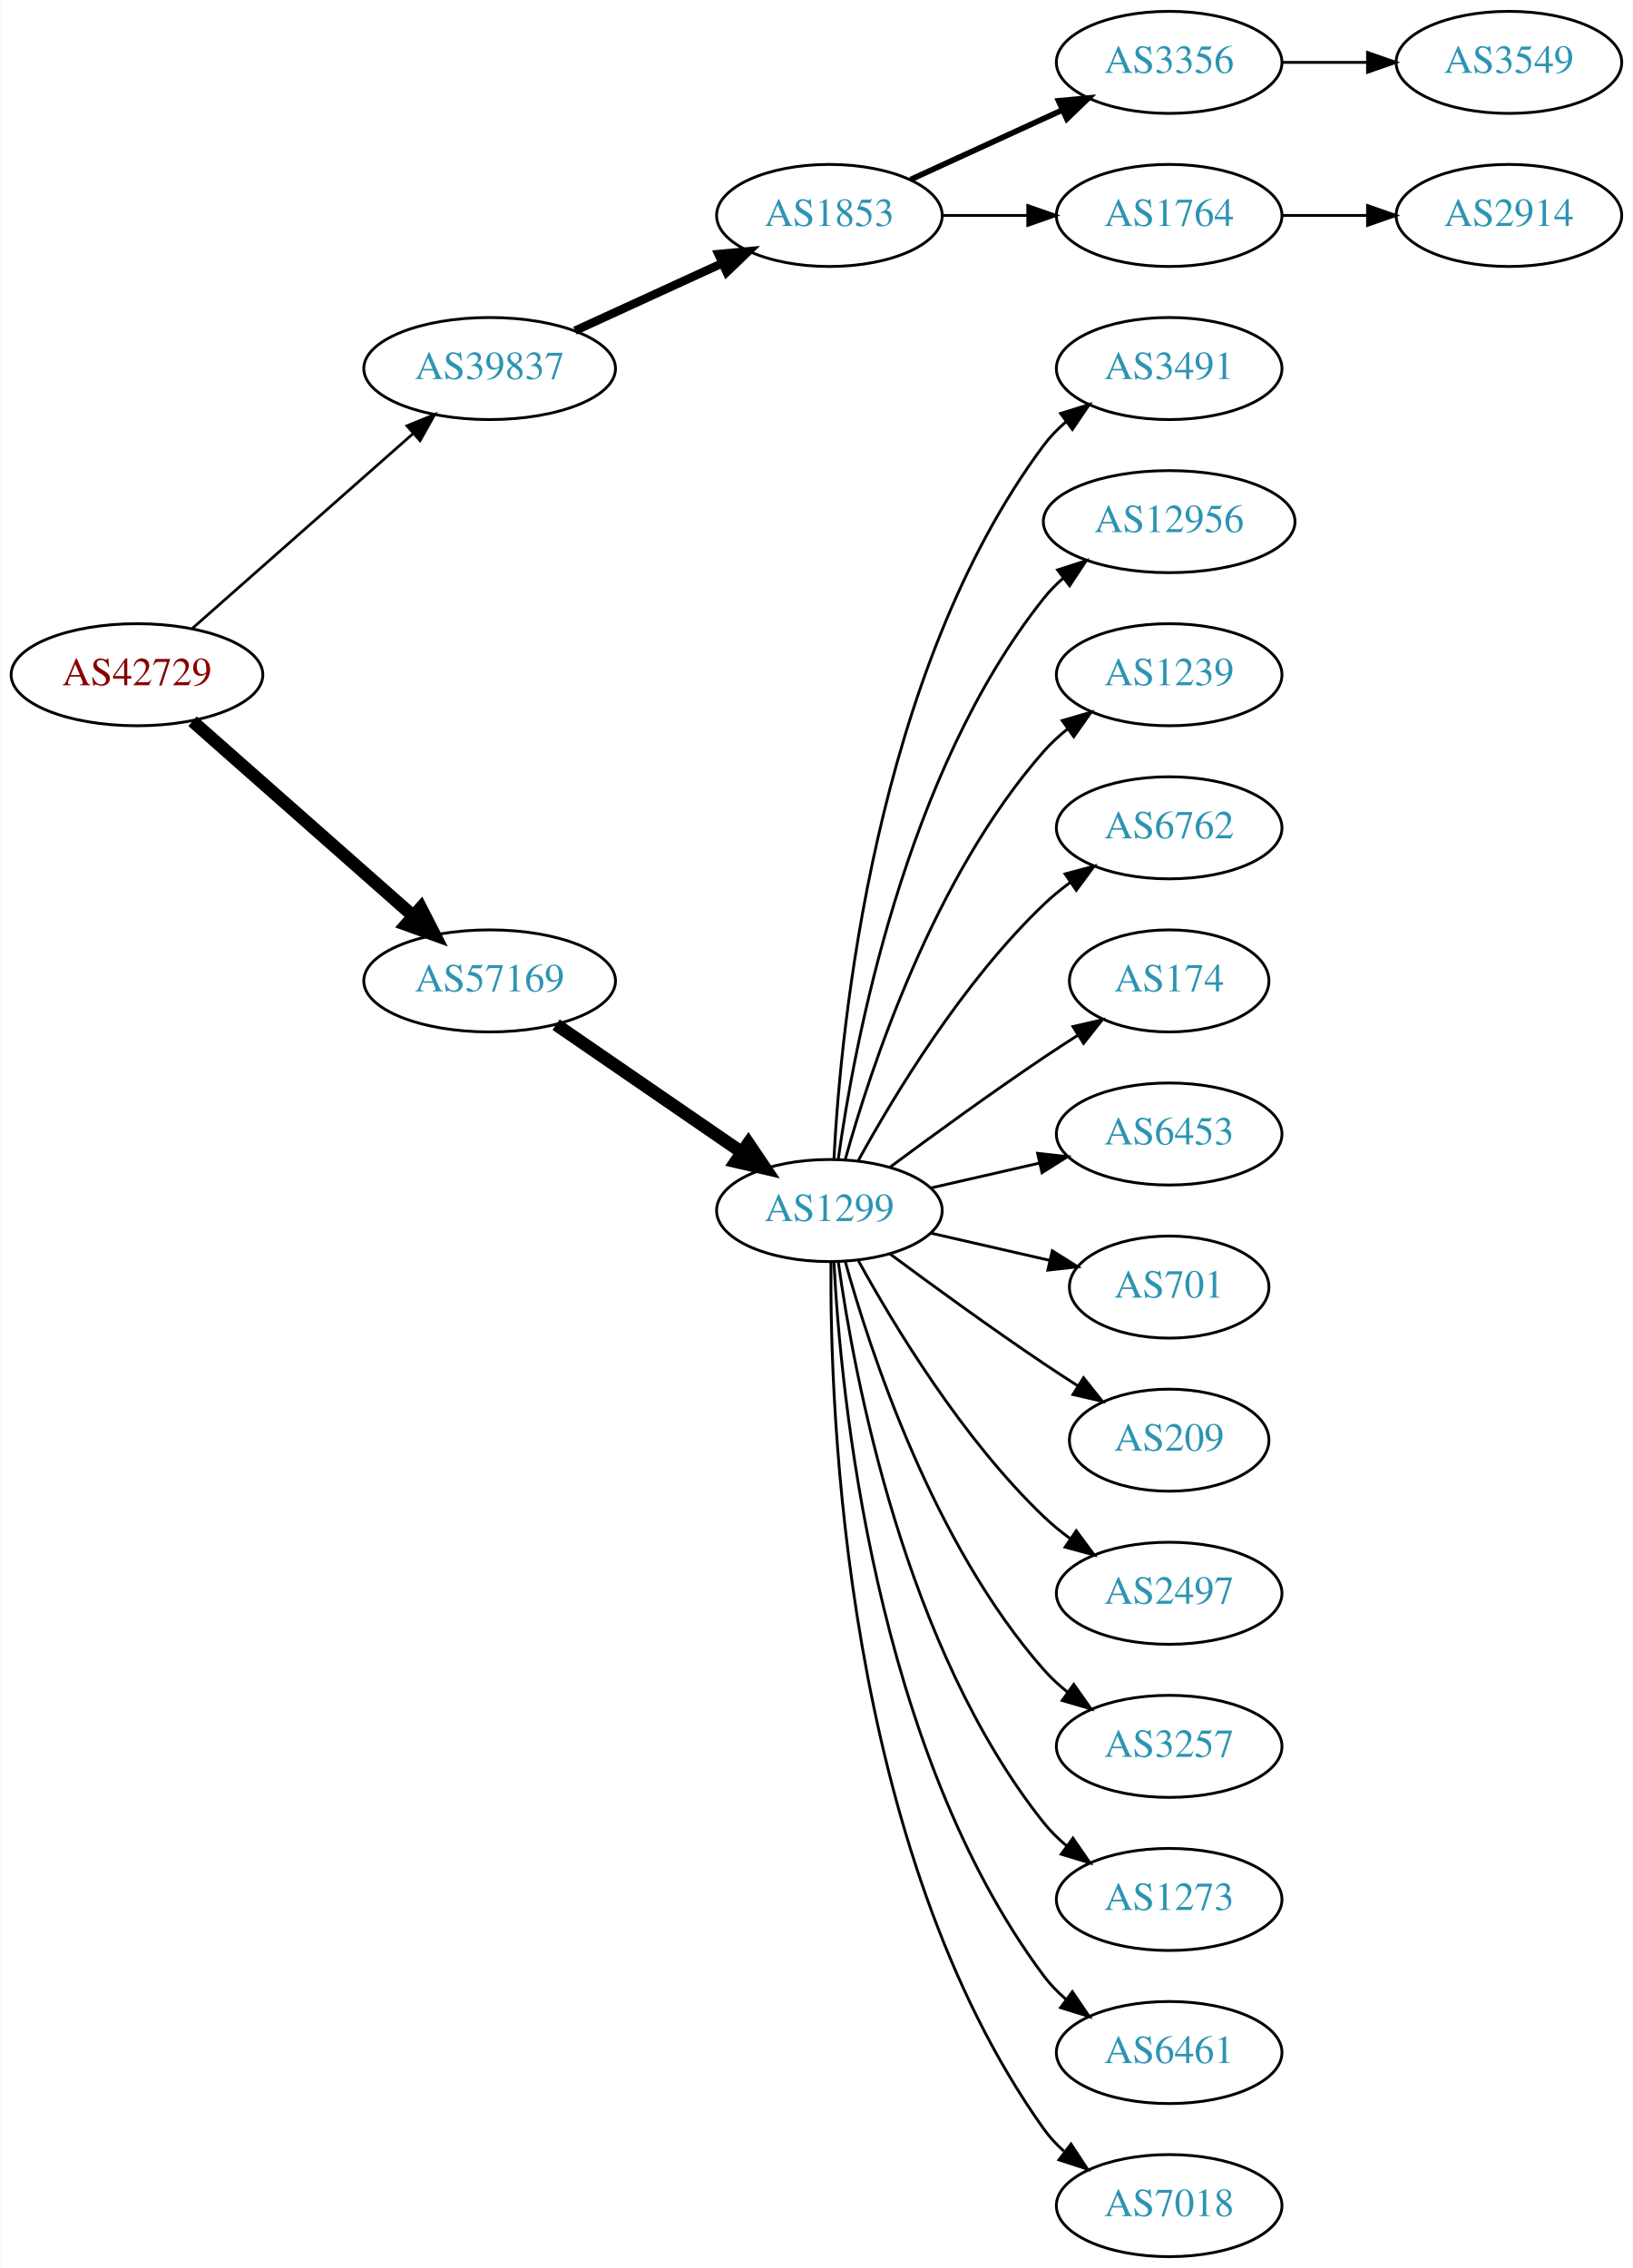
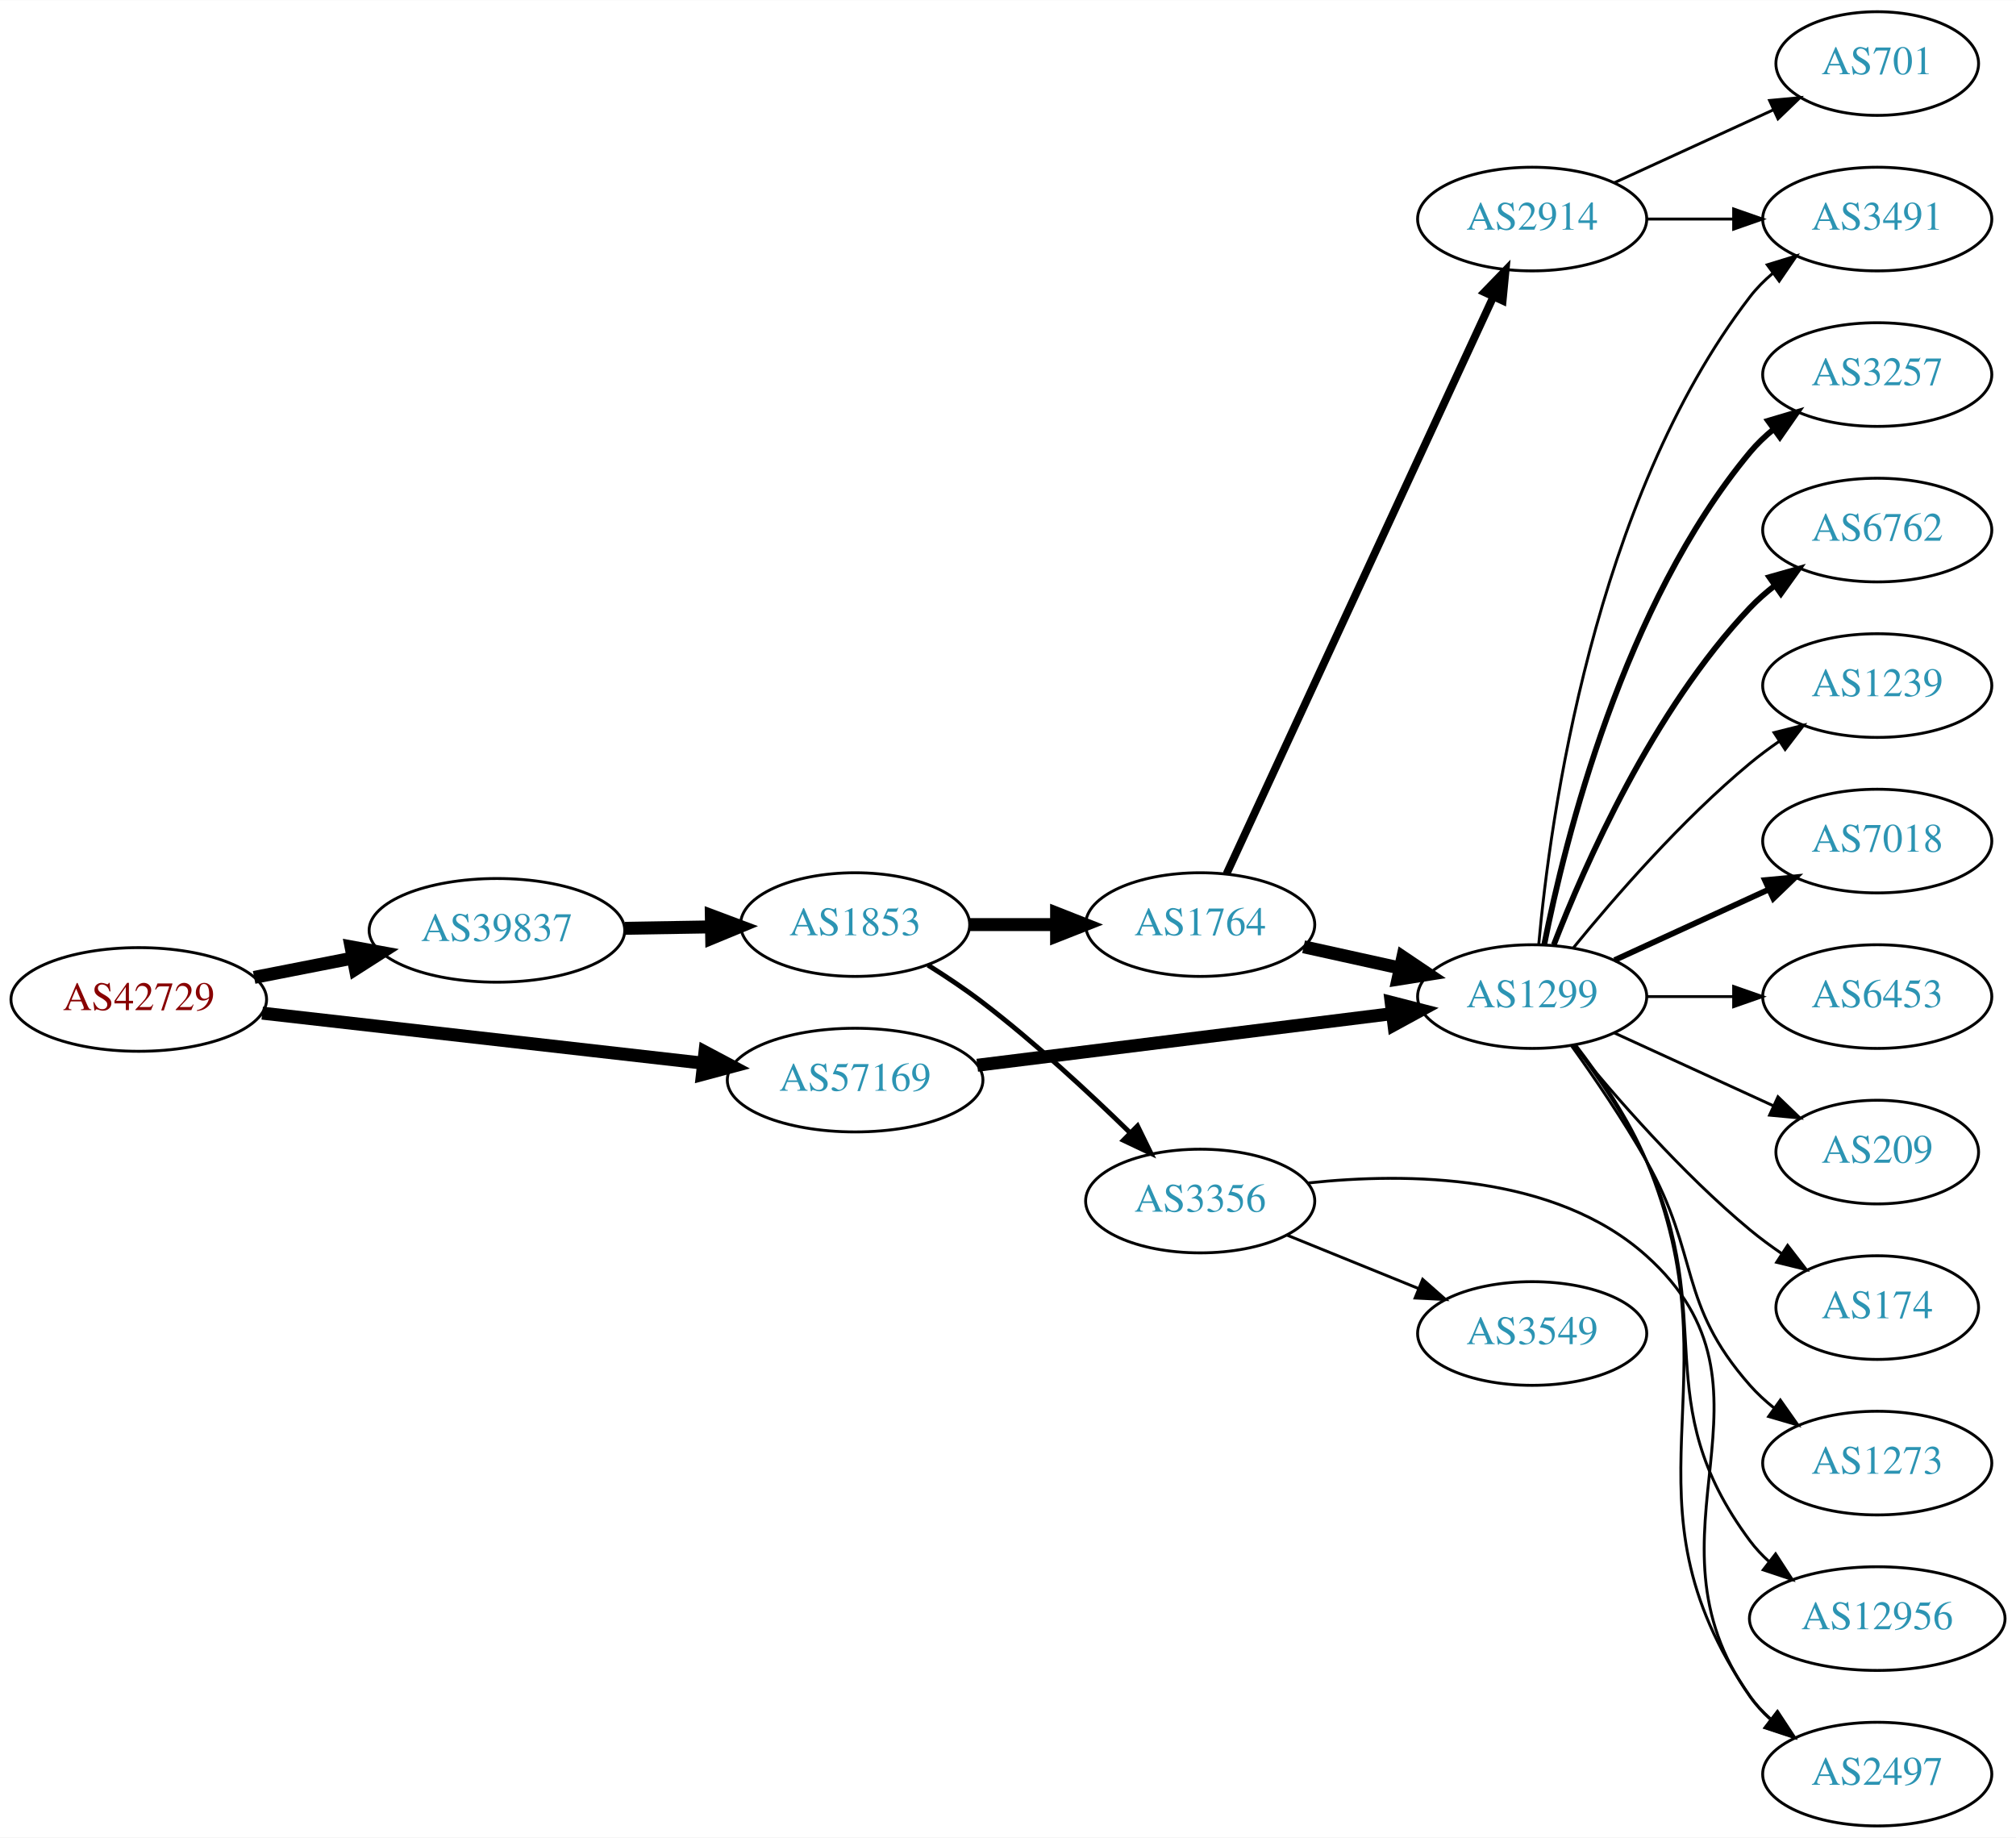
- <svg xmlns="http://www.w3.org/2000/svg" xmlns:xlink="http://www.w3.org/1999/xlink" width="576pt" height="800pt" viewBox="0.00 0.00 575.76 800.00">
-   <g id="graph0" class="graph" transform="scale(1 1) rotate(0) translate(4 796)">
-     <polygon fill="white" stroke="none" points="-4,4 -4,-796 571.762,-796 571.762,4 -4,4" />
+ <svg xmlns="http://www.w3.org/2000/svg" xmlns:xlink="http://www.w3.org/1999/xlink" width="700pt" height="638pt" viewBox="0.00 0.00 700.15 638.00">
+   <g id="graph0" class="graph" transform="scale(1 1) rotate(0) translate(4 634)">
+     <polygon fill="white" stroke="none" points="-4,4 -4,-634 696.155,-634 696.155,4 -4,4" />
    <g id="node1" class="node">
      <g id="a_node1">
        <a xlink:href="/asn/42729" xlink:title="AS42729 ~ FFGRAZ-NET [AT]">
-           <ellipse fill="#ffffff" stroke="black" cx="44.196" cy="-558" rx="44.393" ry="18" />
-           <text text-anchor="middle" x="44.196" y="-554.3" font-family="Times,serif" font-size="14.00" fill="#880000">AS42729</text>
+           <ellipse fill="#ffffff" stroke="black" cx="44.196" cy="-287" rx="44.393" ry="18" />
+           <text text-anchor="middle" x="44.196" y="-283.3" font-family="Times,serif" font-size="14.00" fill="#880000">AS42729</text>
        </a>
      </g>
    </g>
    <g id="node2" class="node">
      <g id="a_node2">
        <a xlink:href="/asn/39837" xlink:title="AS39837 ~ MUR [AT]">
-           <ellipse fill="#ffffff" stroke="black" cx="168.588" cy="-666" rx="44.393" ry="18" />
-           <text text-anchor="middle" x="168.588" y="-662.3" font-family="Times,serif" font-size="14.00" fill="#2c94b3">AS39837</text>
+           <ellipse fill="#ffffff" stroke="black" cx="168.588" cy="-311" rx="44.393" ry="18" />
+           <text text-anchor="middle" x="168.588" y="-307.3" font-family="Times,serif" font-size="14.00" fill="#2c94b3">AS39837</text>
        </a>
      </g>
    </g>
    <g id="edge1" class="edge">
-       <path fill="none" stroke="black" stroke-width="0.964" d="M63.785,-574.403C84.482,-592.667 118.089,-622.322 141.434,-642.921" />
-       <polygon fill="black" stroke="black" stroke-width="0.964" points="139.412,-645.805 149.226,-649.797 144.043,-640.556 139.412,-645.805" />
+       <path fill="none" stroke="black" stroke-width="4.5" d="M84.258,-294.66C95.188,-296.803 107.207,-299.16 118.632,-301.4" />
+       <polygon fill="black" stroke="black" stroke-width="4.5" points="117.907,-305.27 128.477,-303.331 119.422,-297.542 117.907,-305.27" />
    </g>
    <g id="node3" class="node">
      <g id="a_node3">
        <a xlink:href="/asn/57169" xlink:title="AS57169 ~ EDIS GmbH [AT]">
-           <ellipse fill="#ffffff" stroke="black" cx="168.588" cy="-450" rx="44.393" ry="18" />
-           <text text-anchor="middle" x="168.588" y="-446.3" font-family="Times,serif" font-size="14.00" fill="#2c94b3">AS57169</text>
+           <ellipse fill="#ffffff" stroke="black" cx="292.98" cy="-259" rx="44.393" ry="18" />
+           <text text-anchor="middle" x="292.98" y="-255.3" font-family="Times,serif" font-size="14.00" fill="#2c94b3">AS57169</text>
        </a>
      </g>
    </g>
    <g id="edge2" class="edge">
-       <path fill="none" stroke="black" stroke-width="4.5" d="M63.785,-541.597C84.482,-523.333 118.089,-493.678 141.434,-473.079" />
-       <polygon fill="black" stroke="black" stroke-width="4.5" points="144.333,-475.772 149.226,-466.203 139.122,-469.867 144.333,-475.772" />
+       <path fill="none" stroke="black" stroke-width="4.5" d="M87.06,-282.25C129.377,-277.449 194.851,-270.02 240.36,-264.857" />
+       <polygon fill="black" stroke="black" stroke-width="4.5" points="240.832,-268.766 250.324,-263.726 239.944,-260.941 240.832,-268.766" />
    </g>
    <g id="node4" class="node">
      <g id="a_node4">
        <a xlink:href="/asn/1853" xlink:title="AS1853 ~ ACOnet Backbone [AT]">
-           <ellipse fill="#ffffff" stroke="black" cx="288.431" cy="-720" rx="39.794" ry="18" />
-           <text text-anchor="middle" x="288.431" y="-716.3" font-family="Times,serif" font-size="14.00" fill="#2c94b3">AS1853</text>
+           <ellipse fill="#ffffff" stroke="black" cx="292.98" cy="-313" rx="39.794" ry="18" />
+           <text text-anchor="middle" x="292.98" y="-309.3" font-family="Times,serif" font-size="14.00" fill="#2c94b3">AS1853</text>
        </a>
      </g>
    </g>
    <g id="edge3" class="edge">
-       <path fill="none" stroke="black" stroke-width="3" d="M198.718,-679.348C214.329,-686.502 233.727,-695.391 250.399,-703.03" />
-       <polygon fill="black" stroke="black" stroke-width="3" points="249.302,-706.378 259.851,-707.362 252.218,-700.014 249.302,-706.378" />
-     </g>
-     <g id="node9" class="node">
-       <g id="a_node9">
+       <path fill="none" stroke="black" stroke-width="4.5" d="M213.084,-311.711C222.773,-311.869 233.11,-312.038 243.002,-312.2" />
+       <polygon fill="black" stroke="black" stroke-width="4.5" points="243.042,-316.138 253.105,-312.365 243.171,-308.264 243.042,-316.138" />
+     </g>
+     <g id="node8" class="node">
+       <g id="a_node8">
        <a xlink:href="/asn/1299" xlink:title="AS1299 ~ Telia Carrier [EU]">
-           <ellipse fill="#ffffff" stroke="black" cx="288.431" cy="-369" rx="39.794" ry="18" />
-           <text text-anchor="middle" x="288.431" y="-365.3" font-family="Times,serif" font-size="14.00" fill="#2c94b3">AS1299</text>
-         </a>
-       </g>
-     </g>
-     <g id="edge8" class="edge">
-       <path fill="none" stroke="black" stroke-width="4.5" d="M192.031,-434.574C210.612,-421.802 237.173,-403.545 257.553,-389.537" />
-       <polygon fill="black" stroke="black" stroke-width="4.5" points="259.856,-392.731 265.867,-383.822 255.396,-386.242 259.856,-392.731" />
+           <ellipse fill="#ffffff" stroke="black" cx="528.116" cy="-288" rx="39.794" ry="18" />
+           <text text-anchor="middle" x="528.116" y="-284.3" font-family="Times,serif" font-size="14.00" fill="#2c94b3">AS1299</text>
+         </a>
+       </g>
+     </g>
+     <g id="edge23" class="edge">
+       <path fill="none" stroke="black" stroke-width="4.5" d="M335.392,-264.151C375.766,-269.173 437.109,-276.804 479.484,-282.075" />
+       <polygon fill="black" stroke="black" stroke-width="4.5" points="479.147,-286.001 489.557,-283.328 480.119,-278.186 479.147,-286.001" />
    </g>
    <g id="node5" class="node">
      <g id="a_node5">
-         <a xlink:href="/asn/3356" xlink:title="AS3356 ~ Level 3 Parent, LLC [US]">
-           <ellipse fill="#ffffff" stroke="black" cx="408.273" cy="-774" rx="39.794" ry="18" />
-           <text text-anchor="middle" x="408.273" y="-770.3" font-family="Times,serif" font-size="14.00" fill="#2c94b3">AS3356</text>
+         <a xlink:href="/asn/1764" xlink:title="AS1764 ~ NEXTLAYER-AS [AT]">
+           <ellipse fill="#ffffff" stroke="black" cx="412.823" cy="-313" rx="39.794" ry="18" />
+           <text text-anchor="middle" x="412.823" y="-309.3" font-family="Times,serif" font-size="14.00" fill="#2c94b3">AS1764</text>
        </a>
      </g>
    </g>
    <g id="edge4" class="edge">
-       <path fill="none" stroke="black" stroke-width="2" d="M317.06,-732.661C333.017,-739.973 353.287,-749.261 370.57,-757.181" />
-       <polygon fill="black" stroke="black" stroke-width="2" points="369.269,-760.435 379.818,-761.419 372.185,-754.071 369.269,-760.435" />
+       <path fill="none" stroke="black" stroke-width="4.5" d="M332.893,-313C342.446,-313 352.796,-313 362.759,-313" />
+       <polygon fill="black" stroke="black" stroke-width="4.5" points="362.951,-316.938 372.951,-313 362.951,-309.063 362.951,-316.938" />
    </g>
    <g id="node6" class="node">
      <g id="a_node6">
-         <a xlink:href="/asn/1764" xlink:title="AS1764 ~ NEXTLAYER-AS [AT]">
-           <ellipse fill="#ffffff" stroke="black" cx="408.273" cy="-720" rx="39.794" ry="18" />
-           <text text-anchor="middle" x="408.273" y="-716.3" font-family="Times,serif" font-size="14.00" fill="#2c94b3">AS1764</text>
+         <a xlink:href="/asn/3356" xlink:title="AS3356 ~ Level 3 Parent, LLC [US]">
+           <ellipse fill="#ffffff" stroke="black" cx="412.823" cy="-217" rx="39.794" ry="18" />
+           <text text-anchor="middle" x="412.823" y="-213.3" font-family="Times,serif" font-size="14.00" fill="#2c94b3">AS3356</text>
        </a>
      </g>
    </g>
    <g id="edge5" class="edge">
-       <path fill="none" stroke="black" d="M328.343,-720C337.897,-720 348.246,-720 358.209,-720" />
-       <polygon fill="black" stroke="black" points="358.402,-723.5 368.402,-720 358.402,-716.5 358.402,-723.5" />
-     </g>
-     <g id="node8" class="node">
-       <g id="a_node8">
-         <a xlink:href="/asn/3549" xlink:title="AS3549 ~ Level 3 Parent, LLC [US]">
-           <ellipse fill="#ffffff" stroke="black" cx="528.116" cy="-774" rx="39.794" ry="18" />
-           <text text-anchor="middle" x="528.116" y="-770.3" font-family="Times,serif" font-size="14.00" fill="#2c94b3">AS3549</text>
-         </a>
-       </g>
-     </g>
-     <g id="edge7" class="edge">
-       <path fill="none" stroke="black" d="M448.186,-774C457.739,-774 468.089,-774 478.052,-774" />
-       <polygon fill="black" stroke="black" points="478.244,-777.5 488.244,-774 478.244,-770.5 478.244,-777.5" />
+       <path fill="none" stroke="black" stroke-width="1.688" d="M318.282,-298.921C324.593,-294.967 331.273,-290.51 337.176,-286 355.28,-272.169 374.108,-254.742 388.325,-240.861" />
+       <polygon fill="black" stroke="black" stroke-width="1.688" points="391.061,-243.078 395.715,-233.561 386.142,-238.098 391.061,-243.078" />
    </g>
    <g id="node7" class="node">
      <g id="a_node7">
        <a xlink:href="/asn/2914" xlink:title="AS2914 ~ NTT America, Inc. [US]">
-           <ellipse fill="#ffffff" stroke="black" cx="528.116" cy="-720" rx="39.794" ry="18" />
-           <text text-anchor="middle" x="528.116" y="-716.3" font-family="Times,serif" font-size="14.00" fill="#2c94b3">AS2914</text>
+           <ellipse fill="#ffffff" stroke="black" cx="528.116" cy="-558" rx="39.794" ry="18" />
+           <text text-anchor="middle" x="528.116" y="-554.3" font-family="Times,serif" font-size="14.00" fill="#2c94b3">AS2914</text>
        </a>
      </g>
    </g>
    <g id="edge6" class="edge">
-       <path fill="none" stroke="black" d="M448.186,-720C457.739,-720 468.089,-720 478.052,-720" />
-       <polygon fill="black" stroke="black" points="478.244,-723.5 488.244,-720 478.244,-716.5 478.244,-723.5" />
+       <path fill="none" stroke="black" stroke-width="2.7" d="M421.971,-330.62C441.52,-372.896 491.194,-480.318 514.58,-530.89" />
+       <polygon fill="black" stroke="black" stroke-width="2.7" points="511.516,-532.603 518.89,-540.211 517.869,-529.665 511.516,-532.603" />
+     </g>
+     <g id="edge7" class="edge">
+       <path fill="none" stroke="black" stroke-width="4.5" d="M448.739,-305.295C459.292,-302.967 471.031,-300.376 482.143,-297.924" />
+       <polygon fill="black" stroke="black" stroke-width="4.5" points="483.204,-301.722 492.12,-295.722 481.507,-294.032 483.204,-301.722" />
+     </g>
+     <g id="node15" class="node">
+       <g id="a_node15">
+         <a xlink:href="/asn/2497" xlink:title="AS2497 ~ Internet Initiative Japan Inc. [JP]">
+           <ellipse fill="#ffffff" stroke="black" cx="647.958" cy="-18" rx="39.794" ry="18" />
+           <text text-anchor="middle" x="647.958" y="-14.3" font-family="Times,serif" font-size="14.00" fill="#2c94b3">AS2497</text>
+         </a>
+       </g>
+     </g>
+     <g id="edge21" class="edge">
+       <path fill="none" stroke="black" d="M450.306,-223.27C484.877,-226.991 536.093,-226.413 567.762,-198 619.76,-151.349 563.081,-101.789 603.762,-45 605.771,-42.196 608.17,-39.62 610.794,-37.267" />
+       <polygon fill="black" stroke="black" points="613.347,-39.722 619.175,-30.875 609.102,-34.156 613.347,-39.722" />
+     </g>
+     <g id="node21" class="node">
+       <g id="a_node21">
+         <a xlink:href="/asn/3549" xlink:title="AS3549 ~ Level 3 Parent, LLC [US]">
+           <ellipse fill="#ffffff" stroke="black" cx="528.116" cy="-171" rx="39.794" ry="18" />
+           <text text-anchor="middle" x="528.116" y="-167.3" font-family="Times,serif" font-size="14.00" fill="#2c94b3">AS3549</text>
+         </a>
+       </g>
+     </g>
+     <g id="edge22" class="edge">
+       <path fill="none" stroke="black" d="M442.999,-205.154C456.874,-199.52 473.652,-192.708 488.561,-186.654" />
+       <polygon fill="black" stroke="black" points="490.09,-189.811 498.039,-182.806 487.457,-183.325 490.09,-189.811" />
+     </g>
+     <g id="node9" class="node">
+       <g id="a_node9">
+         <a xlink:href="/asn/3491" xlink:title="AS3491 ~ PCCW Global, Inc. [US]">
+           <ellipse fill="#ffffff" stroke="black" cx="647.958" cy="-558" rx="39.794" ry="18" />
+           <text text-anchor="middle" x="647.958" y="-554.3" font-family="Times,serif" font-size="14.00" fill="#2c94b3">AS3491</text>
+         </a>
+       </g>
+     </g>
+     <g id="edge8" class="edge">
+       <path fill="none" stroke="black" d="M568.029,-558C577.582,-558 587.932,-558 597.894,-558" />
+       <polygon fill="black" stroke="black" points="598.087,-561.5 608.087,-558 598.087,-554.5 598.087,-561.5" />
    </g>
    <g id="node10" class="node">
      <g id="a_node10">
-         <a xlink:href="/asn/3491" xlink:title="AS3491 ~ PCCW Global, Inc. [US]">
-           <ellipse fill="#ffffff" stroke="black" cx="408.273" cy="-666" rx="39.794" ry="18" />
-           <text text-anchor="middle" x="408.273" y="-662.3" font-family="Times,serif" font-size="14.00" fill="#2c94b3">AS3491</text>
+         <a xlink:href="/asn/701" xlink:title="AS701 ~ UUNET [US]">
+           <ellipse fill="#ffffff" stroke="black" cx="647.958" cy="-612" rx="35.194" ry="18" />
+           <text text-anchor="middle" x="647.958" y="-608.3" font-family="Times,serif" font-size="14.00" fill="#2c94b3">AS701</text>
        </a>
      </g>
    </g>
    <g id="edge9" class="edge">
-       <path fill="none" stroke="black" d="M290.023,-387.023C292.399,-433.412 304.317,-558.893 364.077,-639 366.325,-642.013 369.017,-644.769 371.943,-647.272" />
-       <polygon fill="black" stroke="black" points="369.974,-650.169 380.095,-653.303 374.138,-644.542 369.974,-650.169" />
+       <path fill="none" stroke="black" d="M556.745,-570.661C573.161,-578.183 594.143,-587.798 611.739,-595.861" />
+       <polygon fill="black" stroke="black" points="610.568,-599.174 621.117,-600.158 613.484,-592.811 610.568,-599.174" />
+     </g>
+     <g id="edge14" class="edge">
+       <path fill="none" stroke="black" d="M530.4,-306.117C534.298,-349.332 549.315,-460.131 603.762,-531 606.052,-533.981 608.772,-536.716 611.717,-539.205" />
+       <polygon fill="black" stroke="black" points="609.763,-542.113 619.893,-545.218 613.911,-536.473 609.763,-542.113" />
    </g>
    <g id="node11" class="node">
      <g id="a_node11">
-         <a xlink:href="/asn/12956" xlink:title="AS12956 ~ TELXIUS [ES]">
-           <ellipse fill="#ffffff" stroke="black" cx="408.273" cy="-612" rx="44.393" ry="18" />
-           <text text-anchor="middle" x="408.273" y="-608.3" font-family="Times,serif" font-size="14.00" fill="#2c94b3">AS12956</text>
+         <a xlink:href="/asn/3257" xlink:title="AS3257 ~ GTT [DE]">
+           <ellipse fill="#ffffff" stroke="black" cx="647.958" cy="-504" rx="39.794" ry="18" />
+           <text text-anchor="middle" x="647.958" y="-500.3" font-family="Times,serif" font-size="14.00" fill="#2c94b3">AS3257</text>
        </a>
      </g>
    </g>
    <g id="edge10" class="edge">
-       <path fill="none" stroke="black" d="M291.57,-387.17C297.07,-426.974 314.896,-523.233 364.077,-585 366.116,-587.56 368.467,-589.944 370.998,-592.149" />
-       <polygon fill="black" stroke="black" points="368.92,-594.965 379,-598.227 373.154,-589.391 368.92,-594.965" />
+       <path fill="none" stroke="black" stroke-width="2" d="M532.315,-306.073C539.478,-342.141 559.752,-424.125 603.762,-477 606.167,-479.889 608.964,-482.563 611.956,-485.013" />
+       <polygon fill="black" stroke="black" stroke-width="2" points="610.044,-487.95 620.199,-490.973 614.146,-482.277 610.044,-487.95" />
    </g>
    <g id="node12" class="node">
      <g id="a_node12">
-         <a xlink:href="/asn/1239" xlink:title="AS1239 ~ Sprint [US]">
-           <ellipse fill="#ffffff" stroke="black" cx="408.273" cy="-558" rx="39.794" ry="18" />
-           <text text-anchor="middle" x="408.273" y="-554.3" font-family="Times,serif" font-size="14.00" fill="#2c94b3">AS1239</text>
+         <a xlink:href="/asn/6762" xlink:title="AS6762 ~ TELECOM ITALIA SPARKLE S.p.A. [IT]">
+           <ellipse fill="#ffffff" stroke="black" cx="647.958" cy="-450" rx="39.794" ry="18" />
+           <text text-anchor="middle" x="647.958" y="-446.3" font-family="Times,serif" font-size="14.00" fill="#2c94b3">AS6762</text>
        </a>
      </g>
    </g>
    <g id="edge11" class="edge">
-       <path fill="none" stroke="black" d="M294.004,-386.946C302.909,-418.995 325.194,-486.842 364.077,-531 366.561,-533.821 369.411,-536.449 372.437,-538.871" />
-       <polygon fill="black" stroke="black" points="370.554,-541.828 380.726,-544.791 374.622,-536.131 370.554,-541.828" />
+       <path fill="none" stroke="black" stroke-width="2" d="M535.639,-305.994C546.389,-333.728 570.047,-387.429 603.762,-423 606.348,-425.728 609.266,-428.294 612.334,-430.677" />
+       <polygon fill="black" stroke="black" stroke-width="2" points="610.488,-433.658 620.682,-436.543 614.512,-427.93 610.488,-433.658" />
    </g>
    <g id="node13" class="node">
      <g id="a_node13">
-         <a xlink:href="/asn/6762" xlink:title="AS6762 ~ TELECOM ITALIA SPARKLE S.p.A. [IT]">
-           <ellipse fill="#ffffff" stroke="black" cx="408.273" cy="-504" rx="39.794" ry="18" />
-           <text text-anchor="middle" x="408.273" y="-500.3" font-family="Times,serif" font-size="14.00" fill="#2c94b3">AS6762</text>
+         <a xlink:href="/asn/1239" xlink:title="AS1239 ~ Sprint [US]">
+           <ellipse fill="#ffffff" stroke="black" cx="647.958" cy="-396" rx="39.794" ry="18" />
+           <text text-anchor="middle" x="647.958" y="-392.3" font-family="Times,serif" font-size="14.00" fill="#2c94b3">AS1239</text>
        </a>
      </g>
    </g>
    <g id="edge12" class="edge">
-       <path fill="none" stroke="black" d="M298.672,-386.713C311.218,-409.561 335.394,-449.611 364.077,-477 366.946,-479.739 370.134,-482.347 373.443,-484.785" />
-       <polygon fill="black" stroke="black" points="371.567,-487.742 381.803,-490.477 375.507,-481.956 371.567,-487.742" />
+       <path fill="none" stroke="black" d="M542.535,-305.065C556.65,-322.375 580.064,-349.345 603.762,-369 606.979,-371.668 610.479,-374.27 614.05,-376.741" />
+       <polygon fill="black" stroke="black" points="612.128,-379.666 622.406,-382.236 615.973,-373.817 612.128,-379.666" />
    </g>
    <g id="node14" class="node">
      <g id="a_node14">
-         <a xlink:href="/asn/174" xlink:title="AS174 ~ Cogent Communications [US]">
-           <ellipse fill="#ffffff" stroke="black" cx="408.273" cy="-450" rx="35.194" ry="18" />
-           <text text-anchor="middle" x="408.273" y="-446.3" font-family="Times,serif" font-size="14.00" fill="#2c94b3">AS174</text>
+         <a xlink:href="/asn/7018" xlink:title="AS7018 ~ AT&amp;T Services, Inc. [US]">
+           <ellipse fill="#ffffff" stroke="black" cx="647.958" cy="-342" rx="39.794" ry="18" />
+           <text text-anchor="middle" x="647.958" y="-338.3" font-family="Times,serif" font-size="14.00" fill="#2c94b3">AS7018</text>
        </a>
      </g>
    </g>
    <g id="edge13" class="edge">
-       <path fill="none" stroke="black" d="M309.761,-384.277C324.623,-395.304 345.368,-410.407 364.077,-423 367.895,-425.569 371.945,-428.21 375.975,-430.786" />
-       <polygon fill="black" stroke="black" points="374.344,-433.895 384.669,-436.271 378.079,-427.975 374.344,-433.895" />
-     </g>
-     <g id="node15" class="node">
-       <g id="a_node15">
-         <a xlink:href="/asn/6453" xlink:title="AS6453 ~ TATA COMMUNICATIONS (AMERICA) INC [US]">
-           <ellipse fill="#ffffff" stroke="black" cx="408.273" cy="-396" rx="39.794" ry="18" />
-           <text text-anchor="middle" x="408.273" y="-392.3" font-family="Times,serif" font-size="14.00" fill="#2c94b3">AS6453</text>
-         </a>
-       </g>
-     </g>
-     <g id="edge14" class="edge">
-       <path fill="none" stroke="black" d="M324.15,-376.955C336.15,-379.704 349.771,-382.825 362.463,-385.733" />
-       <polygon fill="black" stroke="black" points="361.866,-389.187 372.395,-388.009 363.429,-382.364 361.866,-389.187" />
+       <path fill="none" stroke="black" stroke-width="2" d="M556.745,-300.661C572.702,-307.973 592.972,-317.261 610.255,-325.181" />
+       <polygon fill="black" stroke="black" stroke-width="2" points="608.954,-328.435 619.503,-329.419 611.87,-322.071 608.954,-328.435" />
+     </g>
+     <g id="edge15" class="edge">
+       <path fill="none" stroke="black" d="M543.275,-271.095C551.625,-260.275 561.711,-245.576 567.762,-231 600.047,-153.234 556.103,-114.414 603.762,-45 605.715,-42.157 608.075,-39.553 610.673,-37.182" />
+       <polygon fill="black" stroke="black" points="613.225,-39.634 619.012,-30.76 608.954,-34.088 613.225,-39.634" />
    </g>
    <g id="node16" class="node">
      <g id="a_node16">
-         <a xlink:href="/asn/701" xlink:title="AS701 ~ UUNET [US]">
-           <ellipse fill="#ffffff" stroke="black" cx="408.273" cy="-342" rx="35.194" ry="18" />
-           <text text-anchor="middle" x="408.273" y="-338.3" font-family="Times,serif" font-size="14.00" fill="#2c94b3">AS701</text>
-         </a>
-       </g>
-     </g>
-     <g id="edge15" class="edge">
-       <path fill="none" stroke="black" d="M324.15,-361.045C337.243,-358.045 352.265,-354.604 365.906,-351.478" />
-       <polygon fill="black" stroke="black" points="367.047,-354.807 376.013,-349.162 365.484,-347.984 367.047,-354.807" />
+         <a xlink:href="/asn/6453" xlink:title="AS6453 ~ TATA COMMUNICATIONS (AMERICA) INC [US]">
+           <ellipse fill="#ffffff" stroke="black" cx="647.958" cy="-288" rx="39.794" ry="18" />
+           <text text-anchor="middle" x="647.958" y="-284.3" font-family="Times,serif" font-size="14.00" fill="#2c94b3">AS6453</text>
+         </a>
+       </g>
+     </g>
+     <g id="edge16" class="edge">
+       <path fill="none" stroke="black" d="M568.029,-288C577.582,-288 587.932,-288 597.894,-288" />
+       <polygon fill="black" stroke="black" points="598.087,-291.5 608.087,-288 598.087,-284.5 598.087,-291.5" />
    </g>
    <g id="node17" class="node">
      <g id="a_node17">
        <a xlink:href="/asn/209" xlink:title="AS209 ~ CenturyLink Communications, LLC [US]">
-           <ellipse fill="#ffffff" stroke="black" cx="408.273" cy="-288" rx="35.194" ry="18" />
-           <text text-anchor="middle" x="408.273" y="-284.3" font-family="Times,serif" font-size="14.00" fill="#2c94b3">AS209</text>
-         </a>
-       </g>
-     </g>
-     <g id="edge16" class="edge">
-       <path fill="none" stroke="black" d="M309.761,-353.723C324.623,-342.696 345.368,-327.593 364.077,-315 367.895,-312.431 371.945,-309.79 375.975,-307.214" />
-       <polygon fill="black" stroke="black" points="378.079,-310.025 384.669,-301.729 374.344,-304.105 378.079,-310.025" />
+           <ellipse fill="#ffffff" stroke="black" cx="647.958" cy="-234" rx="35.194" ry="18" />
+           <text text-anchor="middle" x="647.958" y="-230.3" font-family="Times,serif" font-size="14.00" fill="#2c94b3">AS209</text>
+         </a>
+       </g>
+     </g>
+     <g id="edge17" class="edge">
+       <path fill="none" stroke="black" d="M556.745,-275.339C573.161,-267.817 594.143,-258.202 611.739,-250.139" />
+       <polygon fill="black" stroke="black" points="613.484,-253.189 621.117,-245.842 610.568,-246.826 613.484,-253.189" />
    </g>
    <g id="node18" class="node">
      <g id="a_node18">
-         <a xlink:href="/asn/2497" xlink:title="AS2497 ~ Internet Initiative Japan Inc. [JP]">
-           <ellipse fill="#ffffff" stroke="black" cx="408.273" cy="-234" rx="39.794" ry="18" />
-           <text text-anchor="middle" x="408.273" y="-230.3" font-family="Times,serif" font-size="14.00" fill="#2c94b3">AS2497</text>
-         </a>
-       </g>
-     </g>
-     <g id="edge17" class="edge">
-       <path fill="none" stroke="black" d="M298.672,-351.287C311.218,-328.439 335.394,-288.389 364.077,-261 366.946,-258.261 370.134,-255.653 373.443,-253.215" />
-       <polygon fill="black" stroke="black" points="375.507,-256.044 381.803,-247.523 371.567,-250.258 375.507,-256.044" />
+         <a xlink:href="/asn/174" xlink:title="AS174 ~ Cogent Communications [US]">
+           <ellipse fill="#ffffff" stroke="black" cx="647.958" cy="-180" rx="35.194" ry="18" />
+           <text text-anchor="middle" x="647.958" y="-176.3" font-family="Times,serif" font-size="14.00" fill="#2c94b3">AS174</text>
+         </a>
+       </g>
+     </g>
+     <g id="edge18" class="edge">
+       <path fill="none" stroke="black" d="M542.535,-270.935C556.65,-253.625 580.064,-226.655 603.762,-207 607.226,-204.128 611.018,-201.331 614.873,-198.692" />
+       <polygon fill="black" stroke="black" points="616.834,-201.592 623.305,-193.203 613.015,-195.725 616.834,-201.592" />
    </g>
    <g id="node19" class="node">
      <g id="a_node19">
-         <a xlink:href="/asn/3257" xlink:title="AS3257 ~ GTT [DE]">
-           <ellipse fill="#ffffff" stroke="black" cx="408.273" cy="-180" rx="39.794" ry="18" />
-           <text text-anchor="middle" x="408.273" y="-176.3" font-family="Times,serif" font-size="14.00" fill="#2c94b3">AS3257</text>
-         </a>
-       </g>
-     </g>
-     <g id="edge18" class="edge">
-       <path fill="none" stroke="black" d="M294.004,-351.054C302.909,-319.005 325.194,-251.158 364.077,-207 366.561,-204.179 369.411,-201.551 372.437,-199.129" />
-       <polygon fill="black" stroke="black" points="374.622,-201.869 380.726,-193.209 370.554,-196.172 374.622,-201.869" />
+         <a xlink:href="/asn/1273" xlink:title="AS1273 ~ Vodafone Group PLC [EU]">
+           <ellipse fill="#ffffff" stroke="black" cx="647.958" cy="-126" rx="39.794" ry="18" />
+           <text text-anchor="middle" x="647.958" y="-122.3" font-family="Times,serif" font-size="14.00" fill="#2c94b3">AS1273</text>
+         </a>
+       </g>
+     </g>
+     <g id="edge19" class="edge">
+       <path fill="none" stroke="black" d="M541.714,-271.007C549.665,-259.913 559.884,-244.95 567.762,-231 586.538,-197.755 578.521,-181.647 603.762,-153 606.247,-150.18 609.098,-147.552 612.123,-145.13" />
+       <polygon fill="black" stroke="black" points="614.309,-147.87 620.413,-139.211 610.241,-142.174 614.309,-147.87" />
    </g>
    <g id="node20" class="node">
      <g id="a_node20">
-         <a xlink:href="/asn/1273" xlink:title="AS1273 ~ Vodafone Group PLC [EU]">
-           <ellipse fill="#ffffff" stroke="black" cx="408.273" cy="-126" rx="39.794" ry="18" />
-           <text text-anchor="middle" x="408.273" y="-122.3" font-family="Times,serif" font-size="14.00" fill="#2c94b3">AS1273</text>
-         </a>
-       </g>
-     </g>
-     <g id="edge19" class="edge">
-       <path fill="none" stroke="black" d="M291.57,-350.83C297.07,-311.026 314.896,-214.767 364.077,-153 366.419,-150.06 369.173,-147.351 372.139,-144.879" />
-       <polygon fill="black" stroke="black" points="374.331,-147.612 380.345,-138.89 370.204,-141.958 374.331,-147.612" />
-     </g>
-     <g id="node21" class="node">
-       <g id="a_node21">
-         <a xlink:href="/asn/6461" xlink:title="AS6461 ~ Zayo Bandwidth [US]">
-           <ellipse fill="#ffffff" stroke="black" cx="408.273" cy="-72" rx="39.794" ry="18" />
-           <text text-anchor="middle" x="408.273" y="-68.3" font-family="Times,serif" font-size="14.00" fill="#2c94b3">AS6461</text>
+         <a xlink:href="/asn/12956" xlink:title="AS12956 ~ TELXIUS [ES]">
+           <ellipse fill="#ffffff" stroke="black" cx="647.958" cy="-72" rx="44.393" ry="18" />
+           <text text-anchor="middle" x="647.958" y="-68.3" font-family="Times,serif" font-size="14.00" fill="#2c94b3">AS12956</text>
        </a>
      </g>
    </g>
    <g id="edge20" class="edge">
-       <path fill="none" stroke="black" d="M290.023,-350.977C292.399,-304.588 304.317,-179.107 364.077,-99 366.325,-95.987 369.017,-93.231 371.943,-90.728" />
-       <polygon fill="black" stroke="black" points="374.138,-93.459 380.095,-84.697 369.974,-87.831 374.138,-93.459" />
-     </g>
-     <g id="node22" class="node">
-       <g id="a_node22">
-         <a xlink:href="/asn/7018" xlink:title="AS7018 ~ AT&amp;T Services, Inc. [US]">
-           <ellipse fill="#ffffff" stroke="black" cx="408.273" cy="-18" rx="39.794" ry="18" />
-           <text text-anchor="middle" x="408.273" y="-14.3" font-family="Times,serif" font-size="14.00" fill="#2c94b3">AS7018</text>
-         </a>
-       </g>
-     </g>
-     <g id="edge21" class="edge">
-       <path fill="none" stroke="black" d="M288.98,-350.937C288.56,-298.497 293.714,-143.707 364.077,-45 366.079,-42.191 368.474,-39.612 371.095,-37.257" />
-       <polygon fill="black" stroke="black" points="373.648,-39.712 379.471,-30.861 369.399,-34.148 373.648,-39.712" />
+       <path fill="none" stroke="black" d="M542.893,-270.928C551.1,-260.045 561.169,-245.338 567.762,-231 593.169,-175.753 567.486,-147.804 603.762,-99 605.714,-96.374 608.005,-93.943 610.494,-91.705" />
+       <polygon fill="black" stroke="black" points="612.655,-94.459 618.424,-85.572 608.372,-88.922 612.655,-94.459" />
    </g>
  </g>
</svg>
